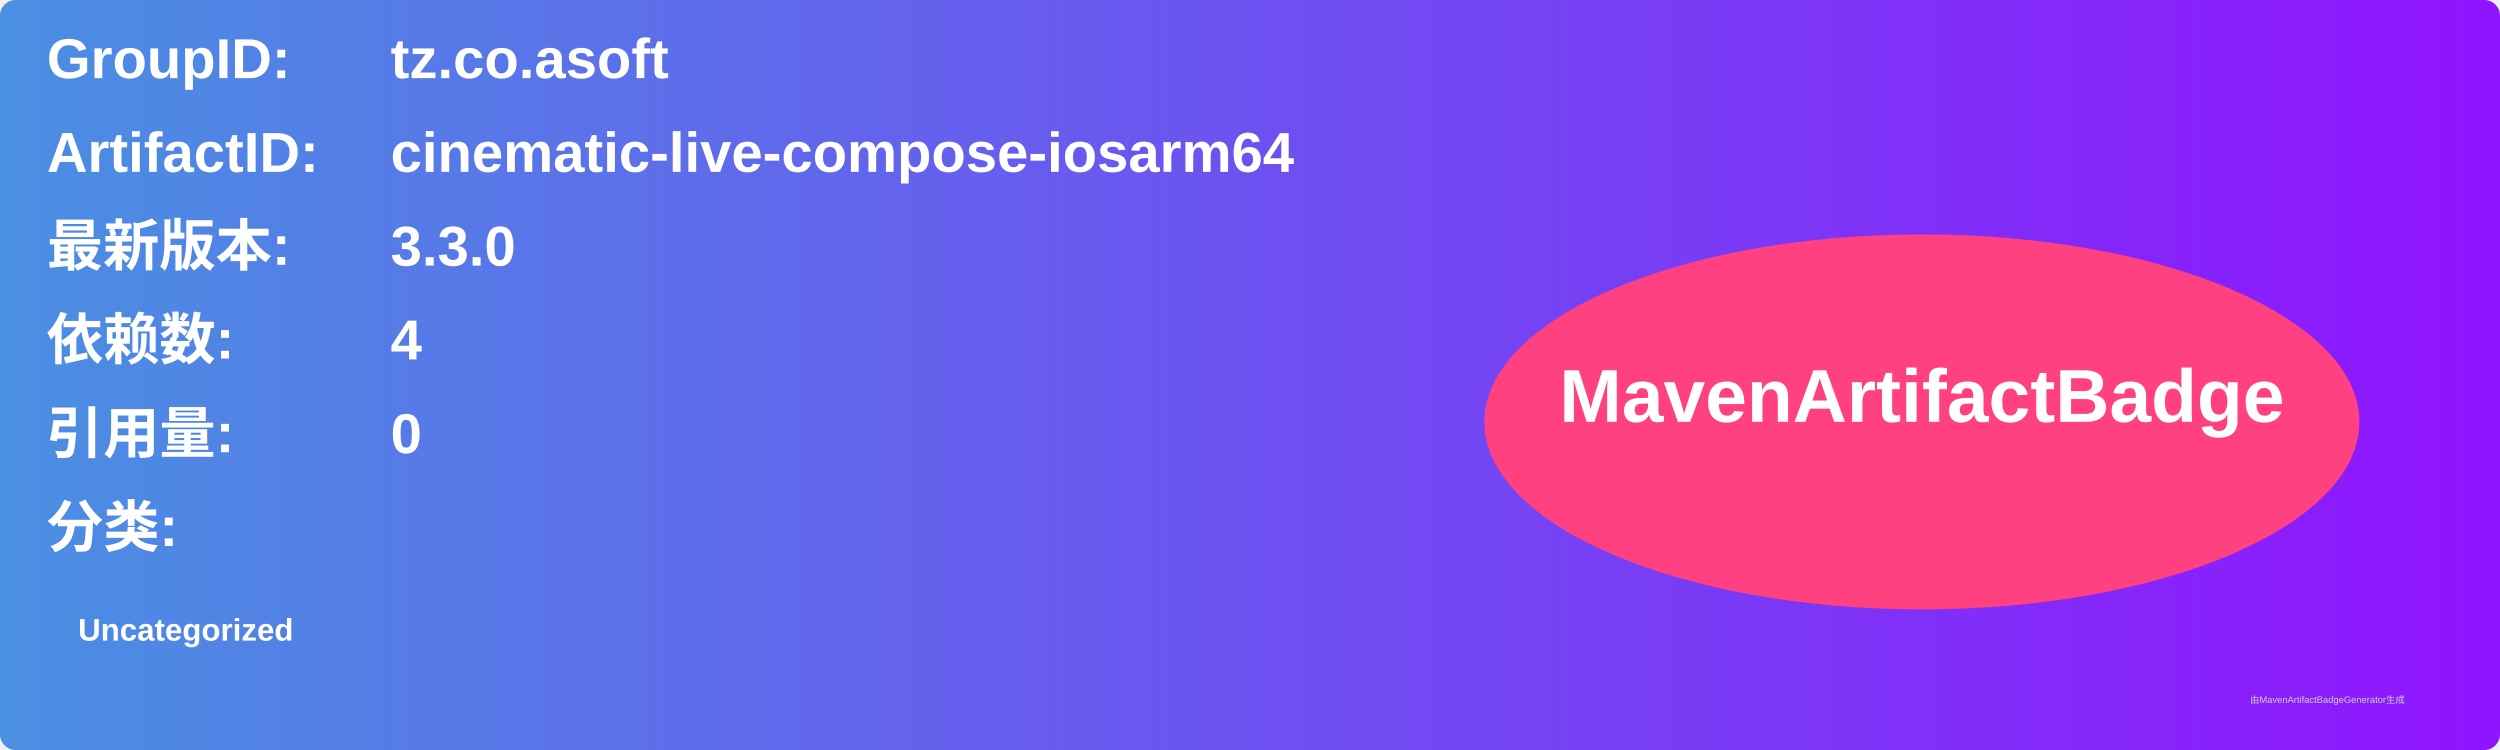
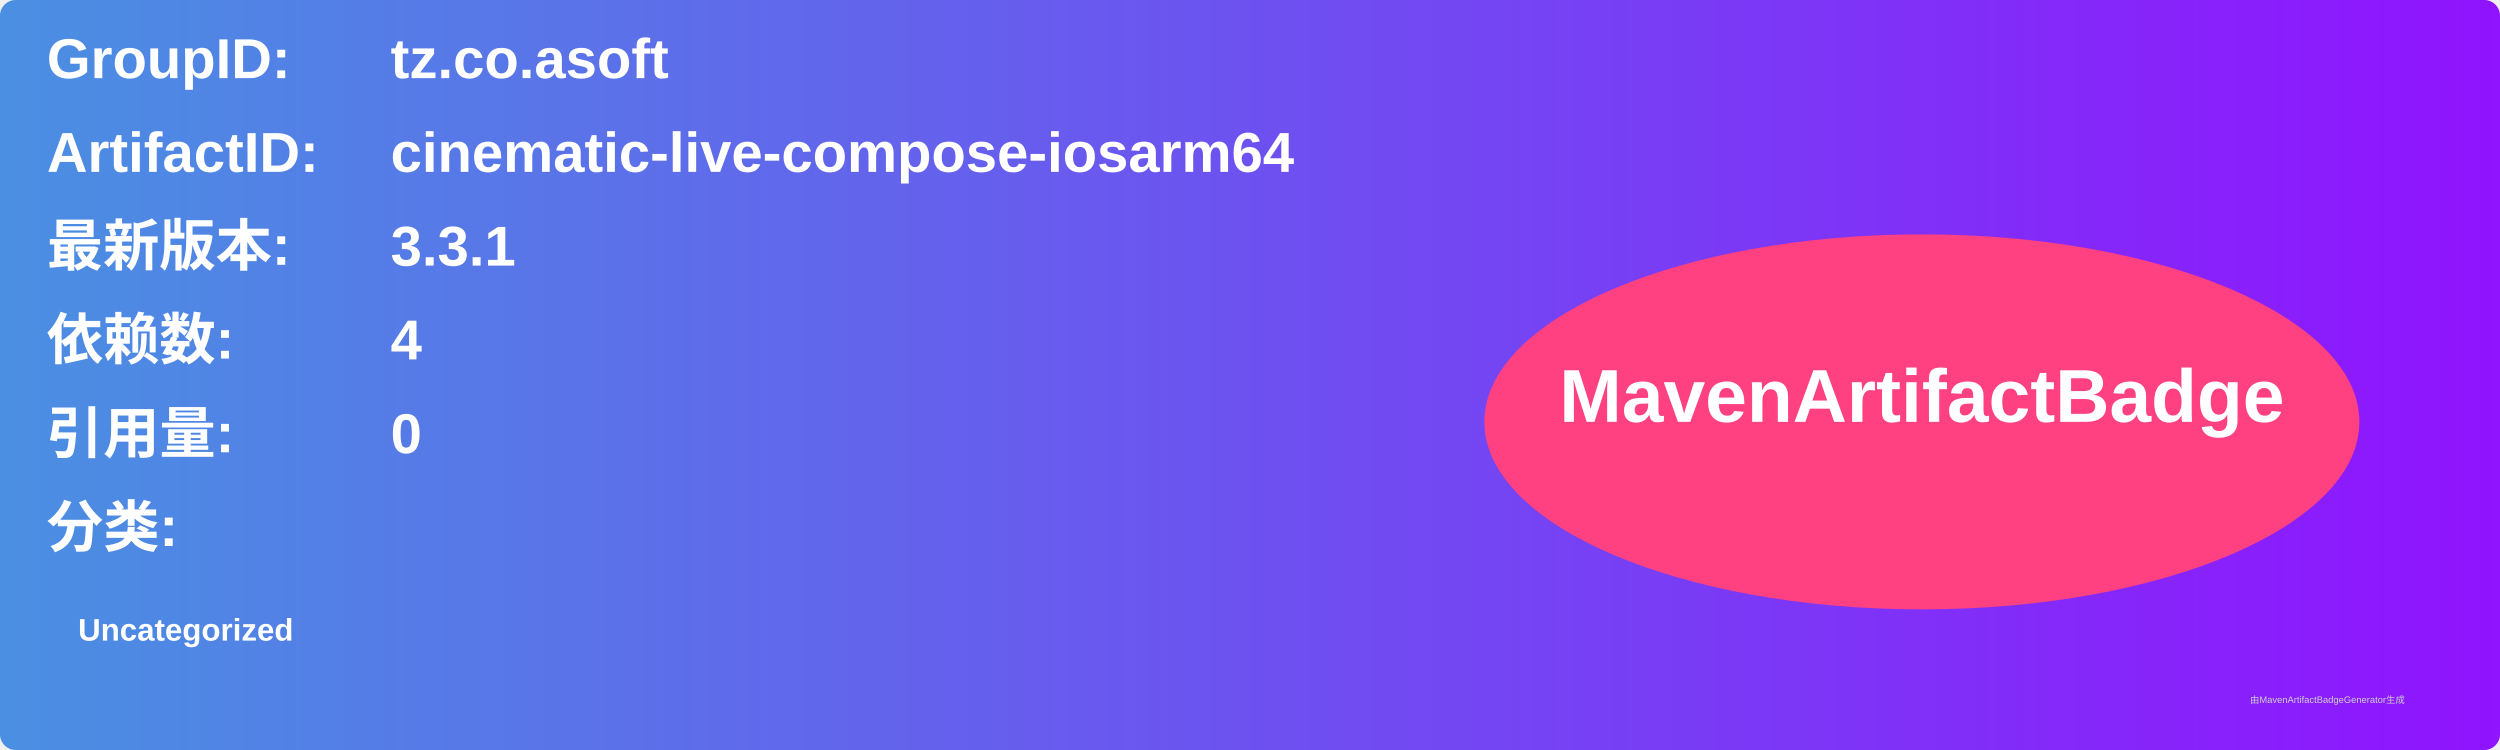
<svg xmlns="http://www.w3.org/2000/svg" width="800" height="240" viewBox="0 0 800 240">
  <linearGradient id="grad" x1="0%" y1="0%" x2="100%" y2="0%">
    <stop offset="0%" stop-color="#4a90e2" />
    <stop offset="100%" stop-color="#9013fe" />
  </linearGradient>
  <rect width="100%" height="100%" rx="5" ry="5" fill="url(#grad)" />
  <g transform="translate(15, 15)">
    <text x="0" y="10" font-family="Arial" font-size="18" fill="white" font-weight="bold" width="260">GroupID:</text>
    <text x="110" y="10" font-family="Arial" font-size="18" fill="white" font-weight="bold" width="460">tz.co.asoft</text>
    <text x="0" y="40" font-family="Arial" font-size="18" fill="white" font-weight="bold" width="260">ArtifactID:</text>
    <text x="110" y="40" font-family="Arial" font-size="18" fill="white" font-weight="bold" width="460">cinematic-live-compose-iosarm64</text>
    <text x="0" y="70" font-family="Arial" font-size="18" fill="white" font-weight="bold">最新版本:</text>
    <text x="110" y="70" font-family="Arial" font-size="18" fill="white" font-weight="bold">
-       <tspan font-weight="bold">3.3.0</tspan>
+       <tspan font-weight="bold">3.3.1</tspan>
    </text>
    <text x="0" y="100" font-family="Arial" font-size="18" fill="white" font-weight="bold">依赖数: </text>
    <text x="110" y="100" font-family="Arial" font-size="18" fill="white">
      <tspan font-weight="bold">4</tspan>
    </text>
    <text x="0" y="130" font-family="Arial" font-size="18" fill="white" font-weight="bold">引用量: </text>
    <text x="110" y="130" font-family="Arial" font-size="18" fill="white">
      <tspan font-weight="bold">0</tspan>
    </text>
    <text x="0" y="160" font-family="Arial" font-size="18" fill="white" font-weight="bold">分类:</text>
    <text x="10" y="190" font-family="Arial" font-size="10" fill="white">
      <tspan font-weight="bold">Uncategorized</tspan>
    </text>
    <ellipse cx="600" cy="120" rx="140" ry="60" fill="#ff4081" />
    <text x="600" y="120" text-anchor="middle" font-family="Arial" font-size="24" fill="white" font-weight="bold">MavenArtifactBadge</text>
  </g>
  <text x="720" y="225" font-family="Arial" font-size="3" fill="#d0d0d0">由MavenArtifactBadgeGenerator生成</text>
</svg>
